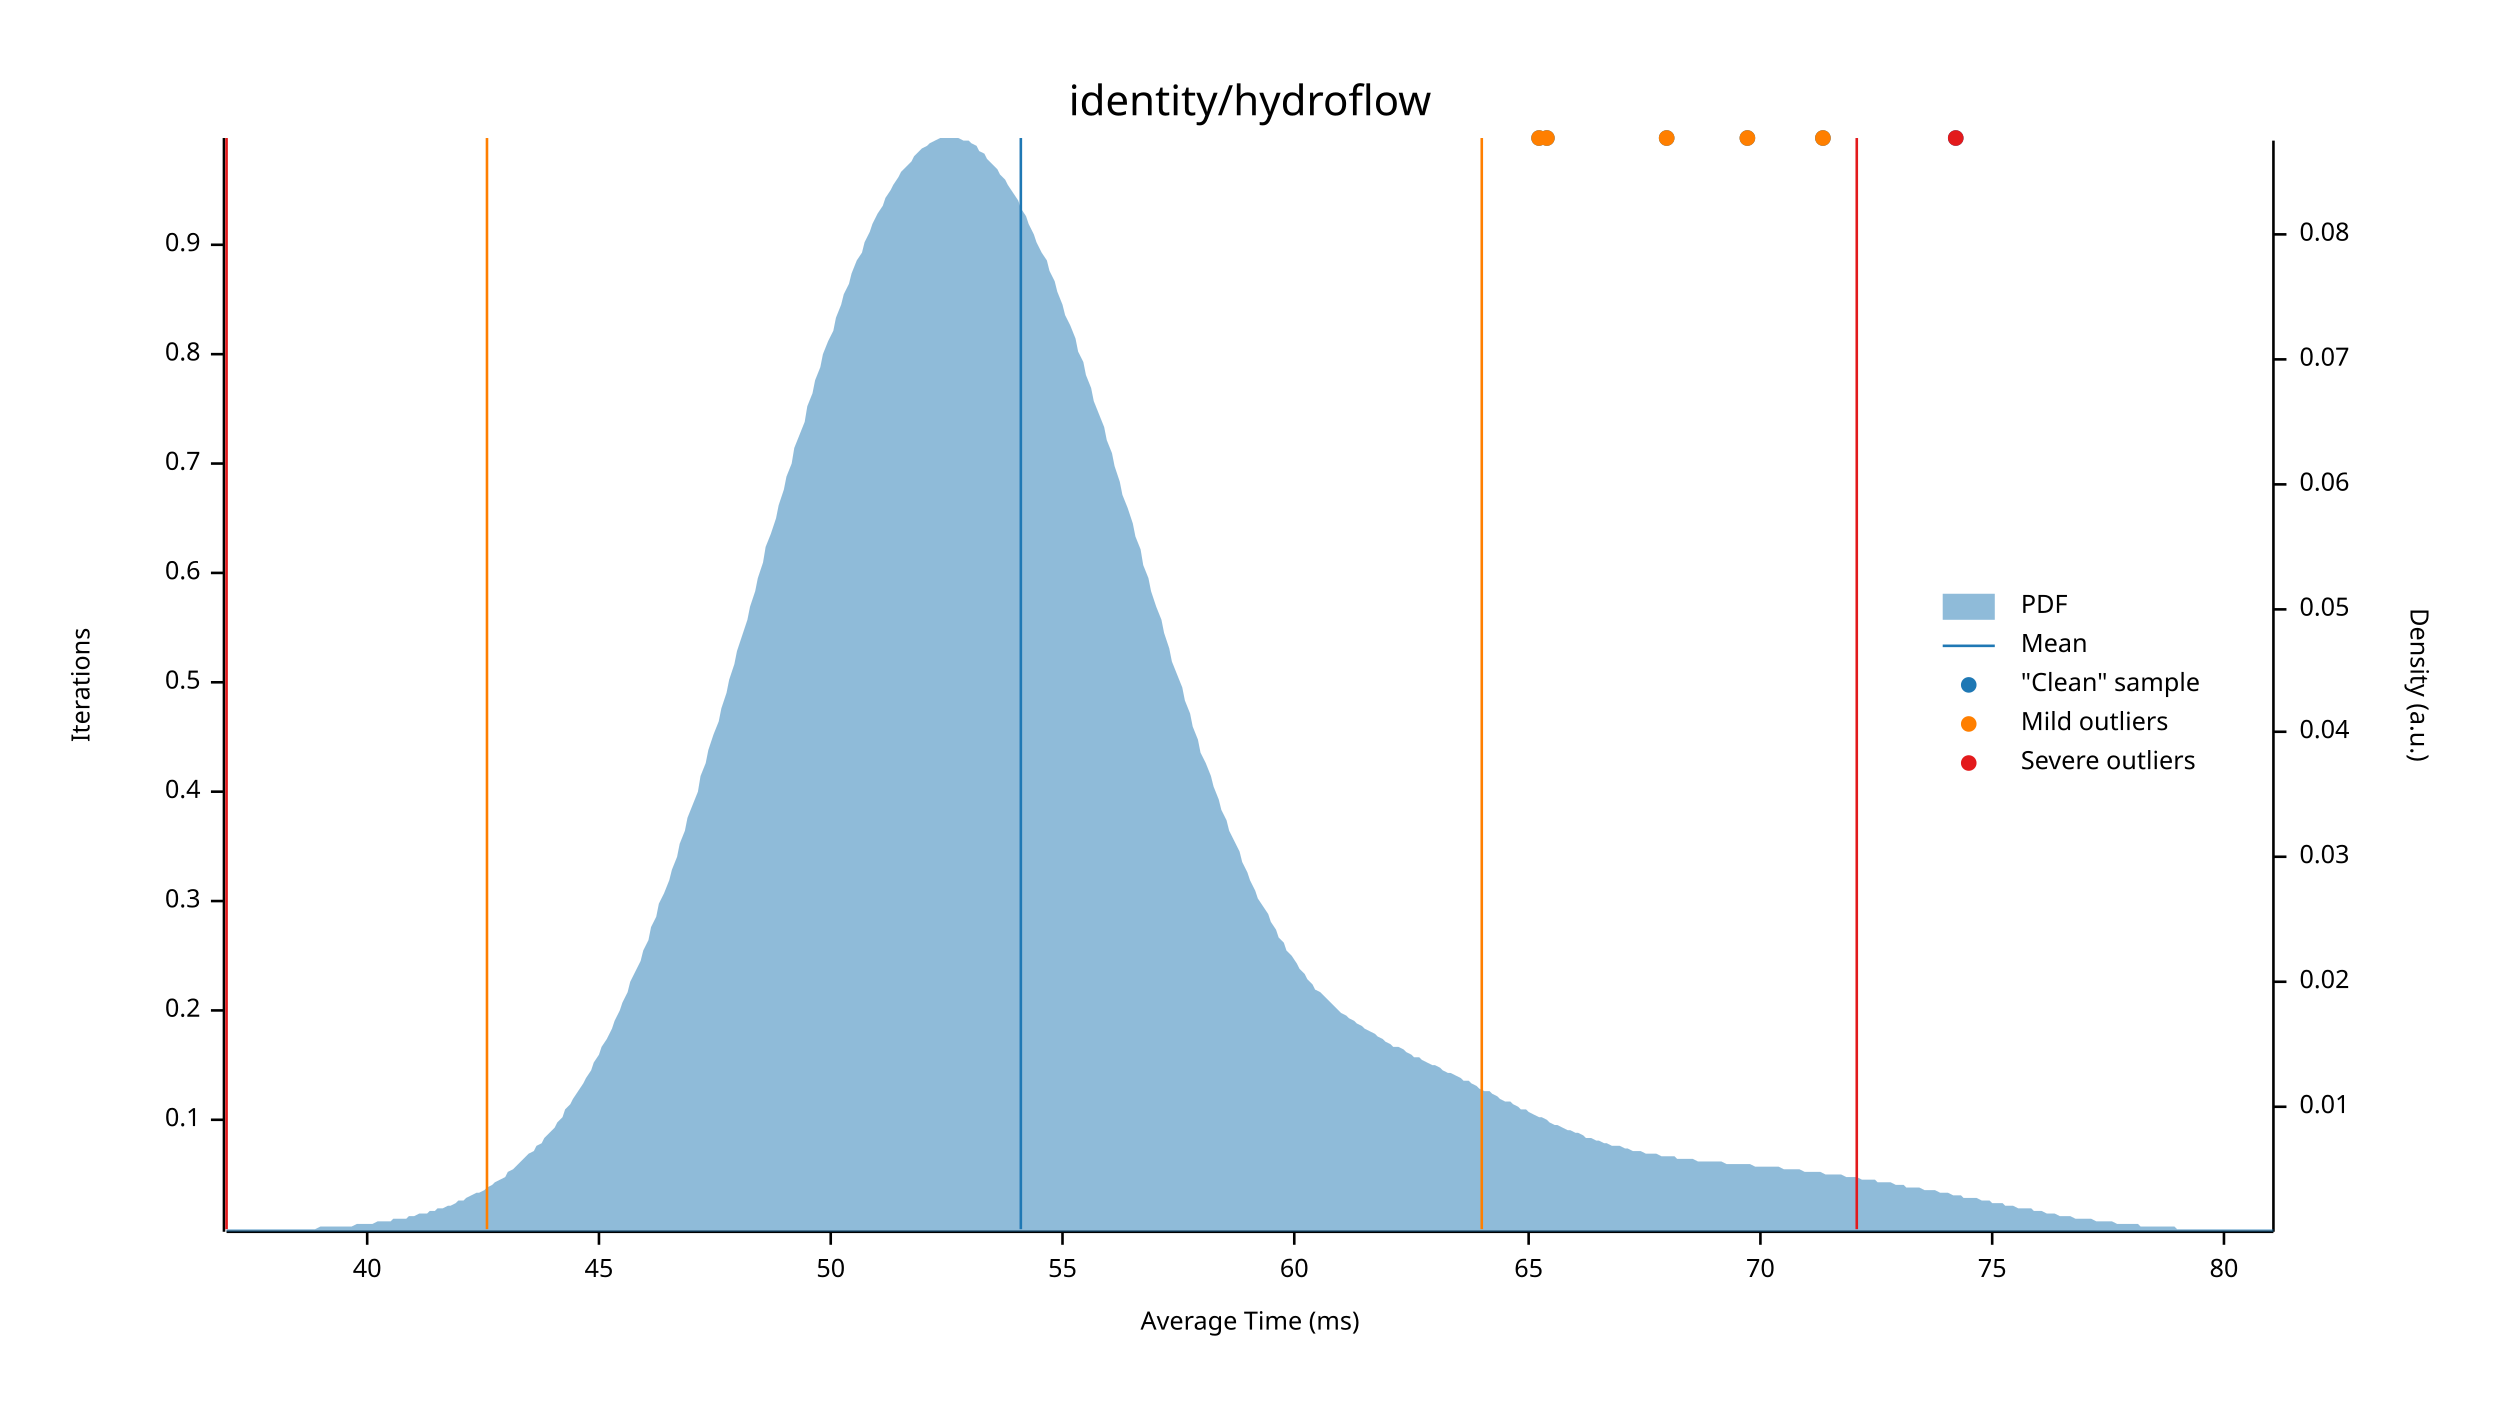
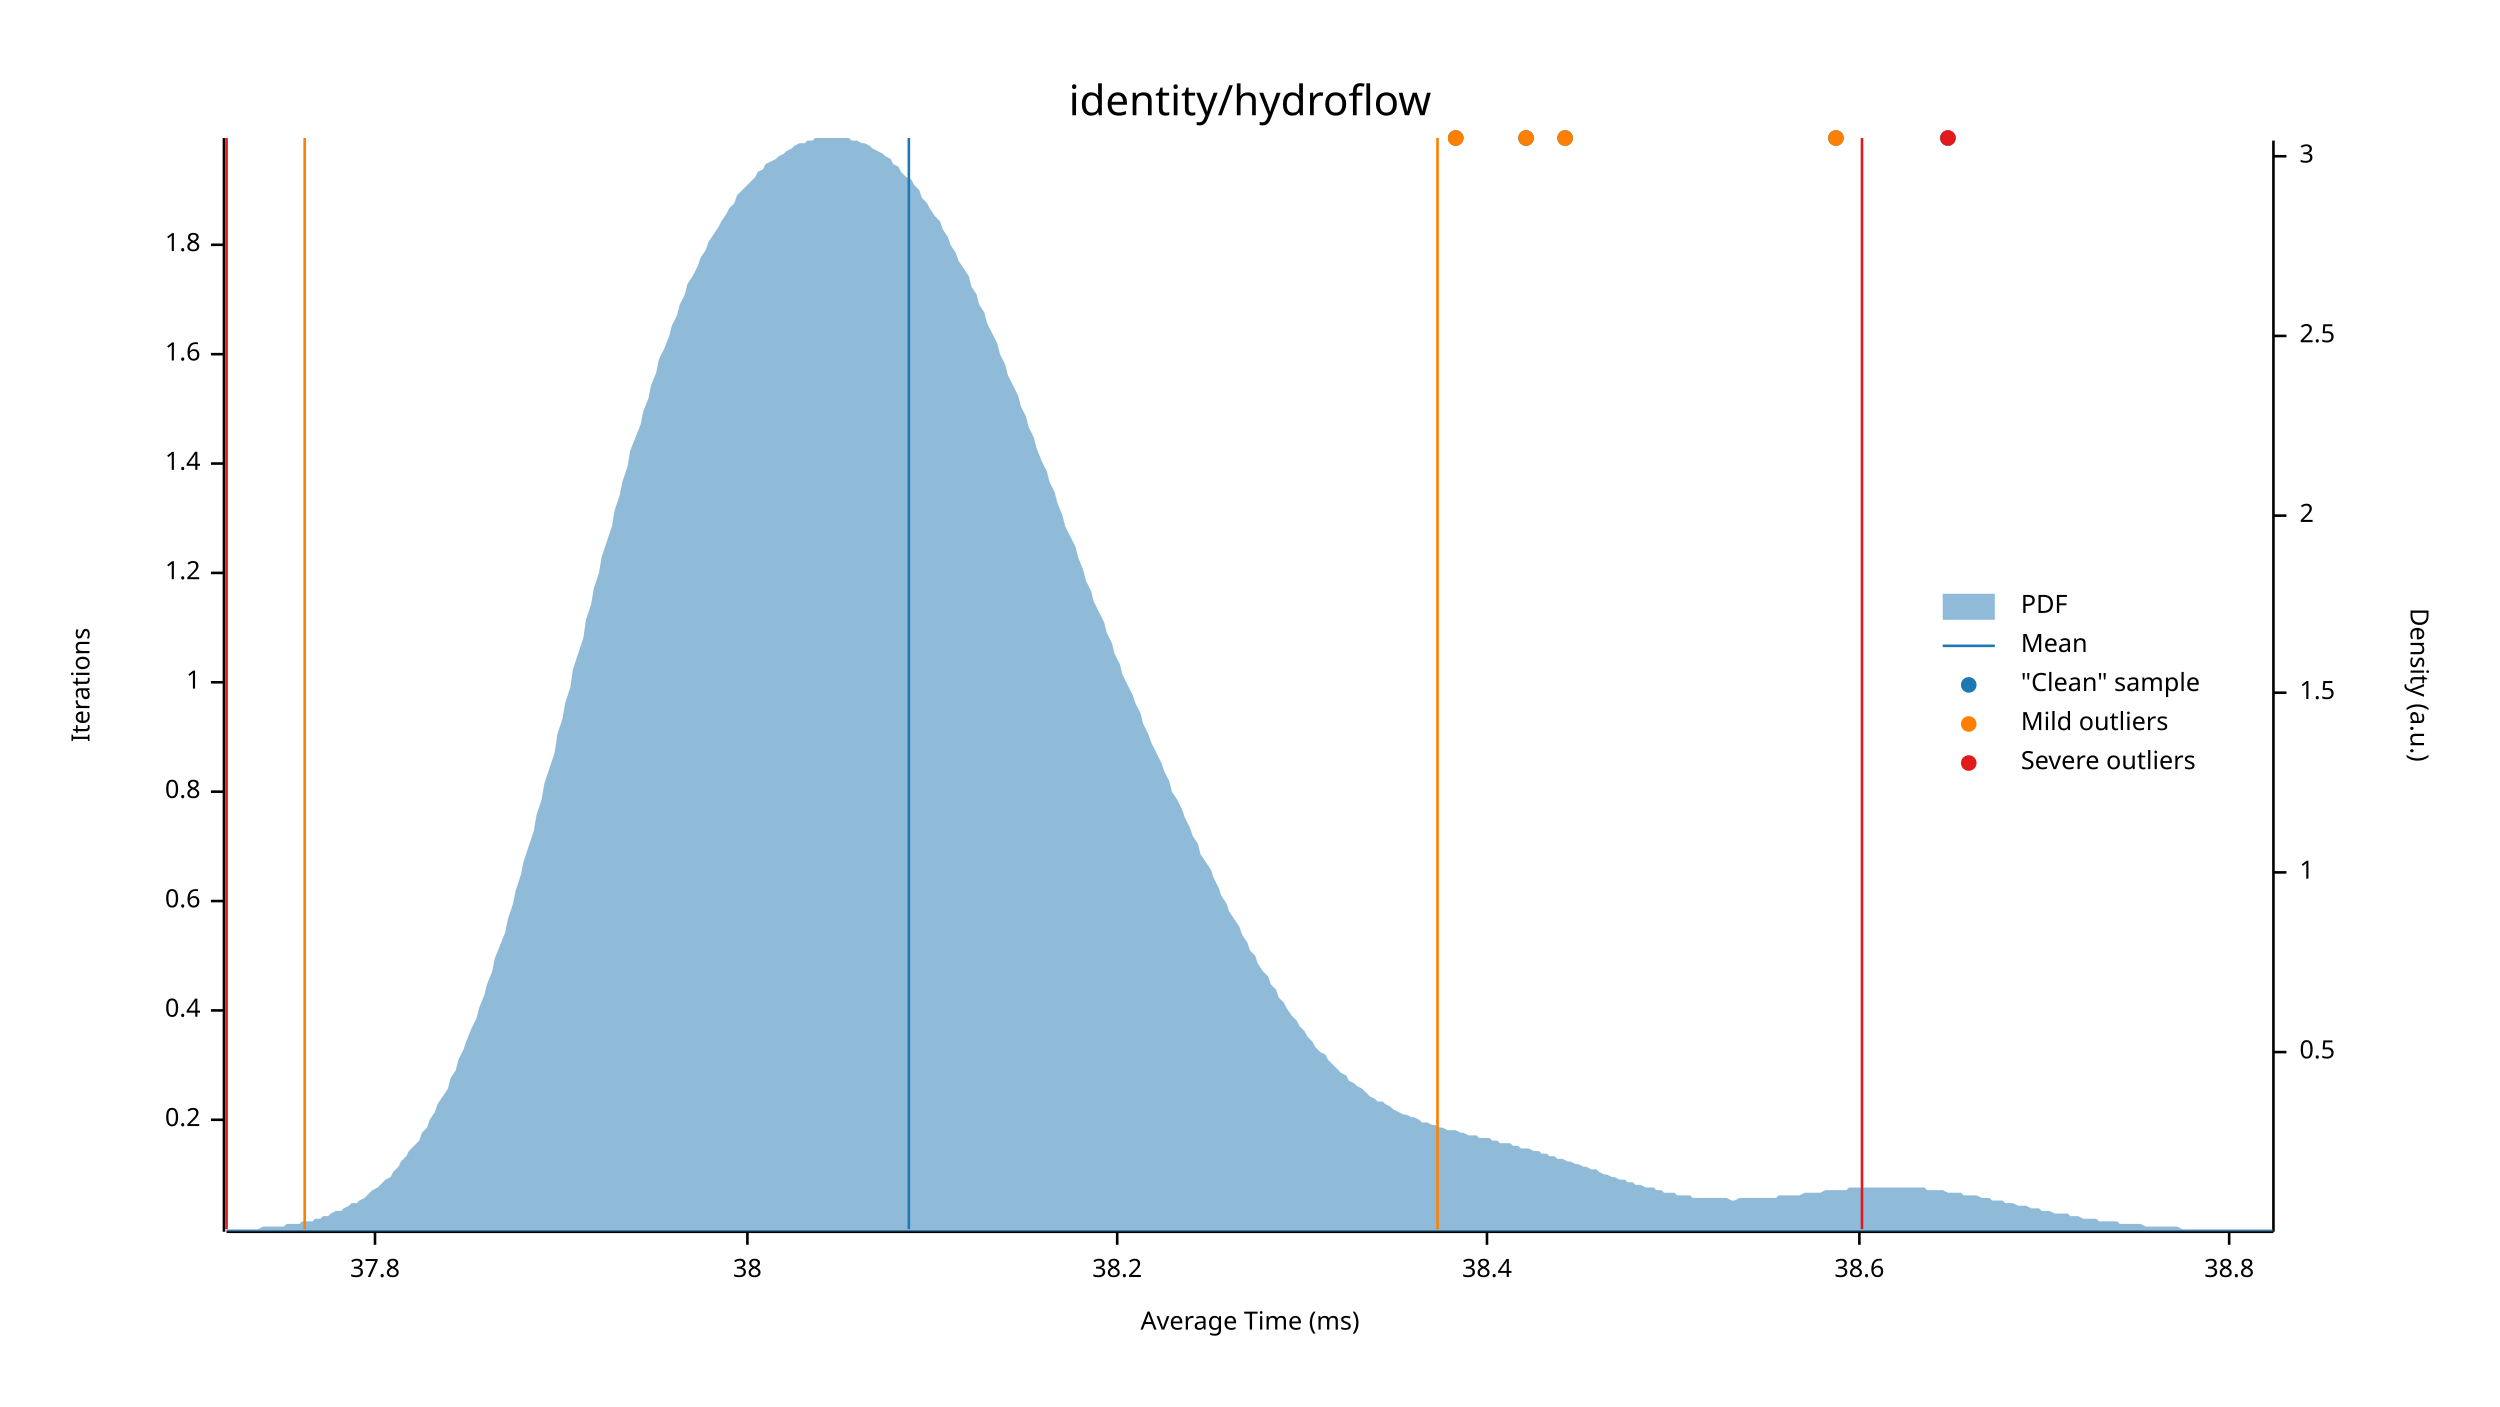
<svg xmlns="http://www.w3.org/2000/svg" width="960" height="540" viewBox="0 0 960 540">
  <text x="480" y="32" dy="0.76em" text-anchor="middle" font-family="sans-serif" font-size="16.129" opacity="1" fill="#000000">
identity/hydroflow
</text>
  <text x="27" y="263" dy="0.76em" text-anchor="middle" font-family="sans-serif" font-size="9.677" opacity="1" fill="#000000" transform="rotate(270, 27, 263)">
Iterations
</text>
  <text x="480" y="513" dy="-0.5ex" text-anchor="middle" font-family="sans-serif" font-size="9.677" opacity="1" fill="#000000">
Average Time (ms)
</text>
  <polyline fill="none" opacity="1" stroke="#000000" stroke-width="1" points="86,53 86,473 " />
  <text x="77" y="430" dy="0.5ex" text-anchor="end" font-family="sans-serif" font-size="9.677" opacity="1" fill="#000000">
- 0.1
+ 0.2
</text>
  <polyline fill="none" opacity="1" stroke="#000000" stroke-width="1" points="81,430 86,430 " />
  <text x="77" y="388" dy="0.5ex" text-anchor="end" font-family="sans-serif" font-size="9.677" opacity="1" fill="#000000">
- 0.2
+ 0.4
</text>
  <polyline fill="none" opacity="1" stroke="#000000" stroke-width="1" points="81,388 86,388 " />
  <text x="77" y="346" dy="0.5ex" text-anchor="end" font-family="sans-serif" font-size="9.677" opacity="1" fill="#000000">
- 0.3
+ 0.6
</text>
  <polyline fill="none" opacity="1" stroke="#000000" stroke-width="1" points="81,346 86,346 " />
  <text x="77" y="304" dy="0.5ex" text-anchor="end" font-family="sans-serif" font-size="9.677" opacity="1" fill="#000000">
- 0.4
+ 0.8
</text>
  <polyline fill="none" opacity="1" stroke="#000000" stroke-width="1" points="81,304 86,304 " />
  <text x="77" y="262" dy="0.5ex" text-anchor="end" font-family="sans-serif" font-size="9.677" opacity="1" fill="#000000">
- 0.5
+ 1
</text>
  <polyline fill="none" opacity="1" stroke="#000000" stroke-width="1" points="81,262 86,262 " />
  <text x="77" y="220" dy="0.5ex" text-anchor="end" font-family="sans-serif" font-size="9.677" opacity="1" fill="#000000">
- 0.6
+ 1.2
</text>
  <polyline fill="none" opacity="1" stroke="#000000" stroke-width="1" points="81,220 86,220 " />
  <text x="77" y="178" dy="0.5ex" text-anchor="end" font-family="sans-serif" font-size="9.677" opacity="1" fill="#000000">
- 0.7
+ 1.4
</text>
  <polyline fill="none" opacity="1" stroke="#000000" stroke-width="1" points="81,178 86,178 " />
  <text x="77" y="136" dy="0.5ex" text-anchor="end" font-family="sans-serif" font-size="9.677" opacity="1" fill="#000000">
- 0.8
+ 1.6
</text>
  <polyline fill="none" opacity="1" stroke="#000000" stroke-width="1" points="81,136 86,136 " />
  <text x="77" y="94" dy="0.5ex" text-anchor="end" font-family="sans-serif" font-size="9.677" opacity="1" fill="#000000">
- 0.9
+ 1.8
</text>
  <polyline fill="none" opacity="1" stroke="#000000" stroke-width="1" points="81,94 86,94 " />
  <polyline fill="none" opacity="1" stroke="#000000" stroke-width="1" points="87,473 873,473 " />
-   <text x="141" y="483" dy="0.76em" text-anchor="middle" font-family="sans-serif" font-size="9.677" opacity="1" fill="#000000">
- 40
+   <text x="144" y="483" dy="0.76em" text-anchor="middle" font-family="sans-serif" font-size="9.677" opacity="1" fill="#000000">
+ 37.8
</text>
-   <polyline fill="none" opacity="1" stroke="#000000" stroke-width="1" points="141,473 141,478 " />
-   <text x="230" y="483" dy="0.76em" text-anchor="middle" font-family="sans-serif" font-size="9.677" opacity="1" fill="#000000">
- 45
+   <polyline fill="none" opacity="1" stroke="#000000" stroke-width="1" points="144,473 144,478 " />
+   <text x="287" y="483" dy="0.76em" text-anchor="middle" font-family="sans-serif" font-size="9.677" opacity="1" fill="#000000">
+ 38
</text>
-   <polyline fill="none" opacity="1" stroke="#000000" stroke-width="1" points="230,473 230,478 " />
-   <text x="319" y="483" dy="0.76em" text-anchor="middle" font-family="sans-serif" font-size="9.677" opacity="1" fill="#000000">
- 50
+   <polyline fill="none" opacity="1" stroke="#000000" stroke-width="1" points="287,473 287,478 " />
+   <text x="429" y="483" dy="0.76em" text-anchor="middle" font-family="sans-serif" font-size="9.677" opacity="1" fill="#000000">
+ 38.2
</text>
-   <polyline fill="none" opacity="1" stroke="#000000" stroke-width="1" points="319,473 319,478 " />
-   <text x="408" y="483" dy="0.76em" text-anchor="middle" font-family="sans-serif" font-size="9.677" opacity="1" fill="#000000">
- 55
+   <polyline fill="none" opacity="1" stroke="#000000" stroke-width="1" points="429,473 429,478 " />
+   <text x="571" y="483" dy="0.76em" text-anchor="middle" font-family="sans-serif" font-size="9.677" opacity="1" fill="#000000">
+ 38.4
</text>
-   <polyline fill="none" opacity="1" stroke="#000000" stroke-width="1" points="408,473 408,478 " />
-   <text x="497" y="483" dy="0.76em" text-anchor="middle" font-family="sans-serif" font-size="9.677" opacity="1" fill="#000000">
- 60
+   <polyline fill="none" opacity="1" stroke="#000000" stroke-width="1" points="571,473 571,478 " />
+   <text x="714" y="483" dy="0.76em" text-anchor="middle" font-family="sans-serif" font-size="9.677" opacity="1" fill="#000000">
+ 38.6
</text>
-   <polyline fill="none" opacity="1" stroke="#000000" stroke-width="1" points="497,473 497,478 " />
-   <text x="587" y="483" dy="0.76em" text-anchor="middle" font-family="sans-serif" font-size="9.677" opacity="1" fill="#000000">
- 65
+   <polyline fill="none" opacity="1" stroke="#000000" stroke-width="1" points="714,473 714,478 " />
+   <text x="856" y="483" dy="0.76em" text-anchor="middle" font-family="sans-serif" font-size="9.677" opacity="1" fill="#000000">
+ 38.8
</text>
-   <polyline fill="none" opacity="1" stroke="#000000" stroke-width="1" points="587,473 587,478 " />
-   <text x="676" y="483" dy="0.76em" text-anchor="middle" font-family="sans-serif" font-size="9.677" opacity="1" fill="#000000">
- 70
- </text>
-   <polyline fill="none" opacity="1" stroke="#000000" stroke-width="1" points="676,473 676,478 " />
-   <text x="765" y="483" dy="0.76em" text-anchor="middle" font-family="sans-serif" font-size="9.677" opacity="1" fill="#000000">
- 75
- </text>
-   <polyline fill="none" opacity="1" stroke="#000000" stroke-width="1" points="765,473 765,478 " />
-   <text x="854" y="483" dy="0.76em" text-anchor="middle" font-family="sans-serif" font-size="9.677" opacity="1" fill="#000000">
- 80
- </text>
-   <polyline fill="none" opacity="1" stroke="#000000" stroke-width="1" points="854,473 854,478 " />
+   <polyline fill="none" opacity="1" stroke="#000000" stroke-width="1" points="856,473 856,478 " />
  <text x="933" y="263" dy="0.76em" text-anchor="middle" font-family="sans-serif" font-size="9.677" opacity="1" fill="#000000" transform="rotate(90, 933, 263)">
Density (a.u.)
</text>
  <polyline fill="none" opacity="1" stroke="#000000" stroke-width="1" points="873,54 873,473 " />
-   <text x="883" y="425" dy="0.5ex" text-anchor="start" font-family="sans-serif" font-size="9.677" opacity="1" fill="#000000">
- 0.01
+   <text x="883" y="404" dy="0.5ex" text-anchor="start" font-family="sans-serif" font-size="9.677" opacity="1" fill="#000000">
+ 0.5
</text>
-   <polyline fill="none" opacity="1" stroke="#000000" stroke-width="1" points="873,425 878,425 " />
-   <text x="883" y="377" dy="0.5ex" text-anchor="start" font-family="sans-serif" font-size="9.677" opacity="1" fill="#000000">
- 0.02
+   <polyline fill="none" opacity="1" stroke="#000000" stroke-width="1" points="873,404 878,404 " />
+   <text x="883" y="335" dy="0.5ex" text-anchor="start" font-family="sans-serif" font-size="9.677" opacity="1" fill="#000000">
+ 1
</text>
-   <polyline fill="none" opacity="1" stroke="#000000" stroke-width="1" points="873,377 878,377 " />
-   <text x="883" y="329" dy="0.5ex" text-anchor="start" font-family="sans-serif" font-size="9.677" opacity="1" fill="#000000">
- 0.03
+   <polyline fill="none" opacity="1" stroke="#000000" stroke-width="1" points="873,335 878,335 " />
+   <text x="883" y="266" dy="0.5ex" text-anchor="start" font-family="sans-serif" font-size="9.677" opacity="1" fill="#000000">
+ 1.5
</text>
-   <polyline fill="none" opacity="1" stroke="#000000" stroke-width="1" points="873,329 878,329 " />
-   <text x="883" y="281" dy="0.5ex" text-anchor="start" font-family="sans-serif" font-size="9.677" opacity="1" fill="#000000">
- 0.04
+   <polyline fill="none" opacity="1" stroke="#000000" stroke-width="1" points="873,266 878,266 " />
+   <text x="883" y="198" dy="0.5ex" text-anchor="start" font-family="sans-serif" font-size="9.677" opacity="1" fill="#000000">
+ 2
</text>
-   <polyline fill="none" opacity="1" stroke="#000000" stroke-width="1" points="873,281 878,281 " />
-   <text x="883" y="234" dy="0.5ex" text-anchor="start" font-family="sans-serif" font-size="9.677" opacity="1" fill="#000000">
- 0.05
+   <polyline fill="none" opacity="1" stroke="#000000" stroke-width="1" points="873,198 878,198 " />
+   <text x="883" y="129" dy="0.5ex" text-anchor="start" font-family="sans-serif" font-size="9.677" opacity="1" fill="#000000">
+ 2.5
</text>
-   <polyline fill="none" opacity="1" stroke="#000000" stroke-width="1" points="873,234 878,234 " />
-   <text x="883" y="186" dy="0.5ex" text-anchor="start" font-family="sans-serif" font-size="9.677" opacity="1" fill="#000000">
- 0.06
+   <polyline fill="none" opacity="1" stroke="#000000" stroke-width="1" points="873,129 878,129 " />
+   <text x="883" y="60" dy="0.5ex" text-anchor="start" font-family="sans-serif" font-size="9.677" opacity="1" fill="#000000">
+ 3
</text>
-   <polyline fill="none" opacity="1" stroke="#000000" stroke-width="1" points="873,186 878,186 " />
-   <text x="883" y="138" dy="0.5ex" text-anchor="start" font-family="sans-serif" font-size="9.677" opacity="1" fill="#000000">
- 0.07
- </text>
-   <polyline fill="none" opacity="1" stroke="#000000" stroke-width="1" points="873,138 878,138 " />
-   <text x="883" y="90" dy="0.5ex" text-anchor="start" font-family="sans-serif" font-size="9.677" opacity="1" fill="#000000">
- 0.08
- </text>
-   <polyline fill="none" opacity="1" stroke="#000000" stroke-width="1" points="873,90 878,90 " />
-   <polygon opacity="0.5" fill="#1F78B4" points="87,472 88,472 90,472 91,472 93,472 94,472 96,472 98,472 99,472 101,472 102,472 104,472 105,472 107,472 109,472 110,472 112,472 113,472 115,472 116,472 118,472 120,472 121,472 123,471 124,471 126,471 127,471 129,471 131,471 132,471 134,471 135,471 137,470 138,470 140,470 142,470 143,470 145,469 146,469 148,469 150,469 151,468 153,468 154,468 156,468 157,467 159,467 161,466 162,466 164,466 165,465 167,465 168,464 170,464 172,463 173,463 175,462 176,461 178,461 179,460 181,459 183,458 184,458 186,457 187,456 189,455 190,454 192,453 194,452 195,450 197,449 198,448 200,446 201,445 203,443 205,442 206,440 208,439 209,437 211,435 213,433 214,431 216,429 217,426 219,424 220,422 222,419 224,416 225,414 227,411 228,408 230,405 231,402 233,399 235,395 236,392 238,388 239,385 241,381 242,377 244,373 246,369 247,365 249,361 250,356 252,352 253,347 255,343 257,338 258,334 260,329 261,324 263,319 264,314 266,309 268,304 269,298 271,293 272,288 274,282 276,277 277,272 279,266 280,261 282,255 283,250 285,244 287,238 288,233 290,227 291,222 293,216 294,210 296,205 298,199 299,194 301,188 302,183 304,178 305,172 307,167 309,162 310,156 312,151 313,146 315,141 316,136 318,131 320,127 321,122 323,117 324,113 326,109 327,105 329,100 331,97 332,93 334,89 335,86 337,82 339,79 340,76 342,73 343,71 345,68 346,66 348,64 350,62 351,60 353,58 354,57 356,56 357,55 359,54 361,53 362,53 364,53 365,53 367,53 368,53 370,54 372,54 373,55 375,56 376,58 378,59 379,61 381,63 383,65 384,67 386,69 387,71 389,74 391,77 392,80 394,83 395,86 397,90 398,93 400,97 402,100 403,104 405,108 406,112 408,117 409,121 411,125 413,130 414,135 416,139 417,144 419,149 420,154 422,159 424,164 425,169 427,174 428,179 430,185 431,190 433,195 435,201 436,206 438,211 439,217 441,222 442,227 444,233 446,238 447,243 449,249 450,254 452,259 454,264 455,269 457,274 458,279 460,284 461,289 463,293 465,298 466,302 468,307 469,311 471,315 472,319 474,323 476,327 477,331 479,335 480,338 482,342 483,345 485,348 487,351 488,354 490,357 491,360 493,362 494,365 496,367 498,370 499,372 501,374 502,376 504,378 505,380 507,381 509,383 510,384 512,386 513,387 515,389 517,390 518,391 520,392 521,393 523,394 524,395 526,396 528,397 529,398 531,399 532,400 534,401 535,402 537,402 539,403 540,404 542,405 543,406 545,406 546,407 548,408 550,409 551,409 553,410 554,411 556,412 557,412 559,413 561,414 562,415 564,415 565,416 567,417 568,418 570,419 572,419 573,420 575,421 576,422 578,423 580,423 581,424 583,425 584,426 586,426 587,427 589,428 591,429 592,429 594,430 595,431 597,432 598,432 600,433 602,434 603,434 605,435 606,435 608,436 609,437 611,437 613,438 614,438 616,439 617,439 619,440 620,440 622,440 624,441 625,441 627,442 628,442 630,442 632,443 633,443 635,443 636,443 638,444 639,444 641,444 643,444 644,445 646,445 647,445 649,445 650,445 652,446 654,446 655,446 657,446 658,446 660,446 661,446 663,447 665,447 666,447 668,447 669,447 671,447 672,447 674,448 676,448 677,448 679,448 680,448 682,448 683,448 685,449 687,449 688,449 690,449 691,449 693,450 695,450 696,450 698,450 699,450 701,451 702,451 704,451 706,451 707,451 709,452 710,452 712,452 713,452 715,453 717,453 718,453 720,453 721,454 723,454 724,454 726,454 728,455 729,455 731,455 732,456 734,456 735,456 737,456 739,457 740,457 742,457 743,457 745,458 746,458 748,458 750,459 751,459 753,459 754,460 756,460 758,460 759,460 761,461 762,461 764,461 765,462 767,462 769,462 770,463 772,463 773,463 775,464 776,464 778,464 780,464 781,465 783,465 784,465 786,466 787,466 789,466 791,467 792,467 794,467 795,467 797,468 798,468 800,468 802,468 803,468 805,469 806,469 808,469 809,469 811,469 813,470 814,470 816,470 817,470 819,470 821,470 822,471 824,471 825,471 827,471 828,471 830,471 832,471 833,471 835,471 836,472 838,472 839,472 841,472 843,472 844,472 846,472 847,472 849,472 850,472 852,472 854,472 855,472 857,472 858,472 860,472 861,472 863,472 865,472 866,472 868,472 869,472 871,472 873,472 873,473 87,473 " />
-   <polyline fill="none" opacity="1" stroke="#1F78B4" stroke-width="1" points="392,472 392,53 " />
-   <polyline fill="none" opacity="1" stroke="#FF7F00" stroke-width="1" points="187,472 187,53 " />
-   <polyline fill="none" opacity="1" stroke="#FF7F00" stroke-width="1" points="569,472 569,53 " />
+   <polyline fill="none" opacity="1" stroke="#000000" stroke-width="1" points="873,60 878,60 " />
+   <polygon opacity="0.5" fill="#1F78B4" points="87,472 88,472 90,472 91,472 93,472 94,472 96,472 98,472 99,472 101,471 102,471 104,471 105,471 107,471 109,471 110,470 112,470 113,470 115,470 116,469 118,469 120,469 121,468 123,468 124,467 126,467 127,466 129,465 131,465 132,464 134,463 135,462 137,462 138,461 140,460 142,458 143,457 145,456 146,455 148,453 150,452 151,450 153,448 154,446 156,444 157,442 159,440 161,438 162,435 164,433 165,430 167,427 168,424 170,421 172,418 173,414 175,411 176,407 178,403 179,400 181,395 183,391 184,387 186,382 187,378 189,373 190,368 192,363 194,358 195,353 197,347 198,342 200,336 201,331 203,325 205,319 206,313 208,307 209,301 211,295 213,289 214,282 216,276 217,270 219,264 220,257 222,251 224,245 225,238 227,232 228,226 230,220 231,214 233,208 235,202 236,196 238,190 239,185 241,179 242,173 244,168 246,163 247,158 249,153 250,148 252,143 253,138 255,134 257,129 258,125 260,121 261,117 263,113 264,109 266,106 268,102 269,99 271,96 272,93 274,90 276,87 277,85 279,82 280,80 282,78 283,75 285,73 287,71 288,70 290,68 291,66 293,65 294,63 296,62 298,61 299,60 301,59 302,58 304,57 305,56 307,55 309,55 310,54 312,54 313,53 315,53 316,53 318,53 320,53 321,53 323,53 324,53 326,53 327,54 329,54 331,55 332,55 334,56 335,57 337,58 339,59 340,60 342,61 343,63 345,64 346,66 348,68 350,69 351,71 353,73 354,76 356,78 357,80 359,83 361,85 362,88 364,91 365,94 367,97 368,100 370,103 372,106 373,110 375,113 376,117 378,120 379,124 381,128 383,132 384,136 386,140 387,144 389,148 391,152 392,156 394,160 395,164 397,168 398,172 400,177 402,181 403,185 405,189 406,193 408,198 409,202 411,206 413,210 414,214 416,219 417,223 419,227 420,231 422,235 424,239 425,243 427,247 428,251 430,255 431,259 433,263 435,267 436,270 438,274 439,278 441,282 442,285 444,289 446,293 447,296 449,300 450,304 452,307 454,311 455,314 457,318 458,321 460,324 461,328 463,331 465,334 466,337 468,341 469,344 471,347 472,350 474,353 476,356 477,359 479,362 480,365 482,367 483,370 485,373 487,375 488,378 490,380 491,383 493,385 494,387 496,390 498,392 499,394 501,396 502,398 504,400 505,402 507,404 509,405 510,407 512,409 513,410 515,412 517,413 518,415 520,416 521,417 523,418 524,419 526,421 528,422 529,423 531,423 532,424 534,425 535,426 537,427 539,428 540,428 542,429 543,429 545,430 546,431 548,431 550,432 551,432 553,433 554,433 556,434 557,434 559,434 561,435 562,435 564,436 565,436 567,436 568,437 570,437 572,437 573,438 575,438 576,439 578,439 580,439 581,440 583,440 584,441 586,441 587,441 589,442 591,442 592,443 594,443 595,444 597,444 598,445 600,445 602,446 603,446 605,447 606,447 608,448 609,448 611,449 613,449 614,450 616,451 617,451 619,452 620,452 622,453 624,453 625,454 627,454 628,455 630,455 632,456 633,456 635,456 636,457 638,457 639,458 641,458 643,458 644,459 646,459 647,459 649,459 650,460 652,460 654,460 655,460 657,460 658,460 660,460 661,460 663,460 665,461 666,461 668,460 669,460 671,460 672,460 674,460 676,460 677,460 679,460 680,460 682,460 683,459 685,459 687,459 688,459 690,459 691,459 693,458 695,458 696,458 698,458 699,458 701,457 702,457 704,457 706,457 707,457 709,457 710,456 712,456 713,456 715,456 717,456 718,456 720,456 721,456 723,456 724,456 726,456 728,456 729,456 731,456 732,456 734,456 735,456 737,456 739,456 740,457 742,457 743,457 745,457 746,457 748,458 750,458 751,458 753,458 754,459 756,459 758,459 759,459 761,460 762,460 764,460 765,461 767,461 769,461 770,462 772,462 773,462 775,463 776,463 778,463 780,464 781,464 783,464 784,465 786,465 787,465 789,466 791,466 792,466 794,466 795,467 797,467 798,467 800,468 802,468 803,468 805,468 806,469 808,469 809,469 811,469 813,469 814,470 816,470 817,470 819,470 821,470 822,470 824,471 825,471 827,471 828,471 830,471 832,471 833,471 835,471 836,471 838,472 839,472 841,472 843,472 844,472 846,472 847,472 849,472 850,472 852,472 854,472 855,472 857,472 858,472 860,472 861,472 863,472 865,472 866,472 868,472 869,472 871,472 873,472 873,473 87,473 " />
+   <polyline fill="none" opacity="1" stroke="#1F78B4" stroke-width="1" points="349,472 349,53 " />
+   <polyline fill="none" opacity="1" stroke="#FF7F00" stroke-width="1" points="117,472 117,53 " />
+   <polyline fill="none" opacity="1" stroke="#FF7F00" stroke-width="1" points="552,472 552,53 " />
  <polyline fill="none" opacity="1" stroke="#E31A1C" stroke-width="1" points="87,472 87,53 " />
-   <polyline fill="none" opacity="1" stroke="#E31A1C" stroke-width="1" points="713,472 713,53 " />
-   <circle cx="640" cy="53" r="3" opacity="1" fill="#1F78B4" stroke="none" stroke-width="1" />
-   <circle cx="671" cy="53" r="3" opacity="1" fill="#1F78B4" stroke="none" stroke-width="1" />
-   <circle cx="751" cy="53" r="3" opacity="1" fill="#1F78B4" stroke="none" stroke-width="1" />
-   <circle cx="700" cy="53" r="3" opacity="1" fill="#1F78B4" stroke="none" stroke-width="1" />
-   <circle cx="591" cy="53" r="3" opacity="1" fill="#1F78B4" stroke="none" stroke-width="1" />
-   <circle cx="594" cy="53" r="3" opacity="1" fill="#1F78B4" stroke="none" stroke-width="1" />
-   <circle cx="640" cy="53" r="3" opacity="1" fill="#FF7F00" stroke="none" stroke-width="1" />
-   <circle cx="671" cy="53" r="3" opacity="1" fill="#FF7F00" stroke="none" stroke-width="1" />
-   <circle cx="700" cy="53" r="3" opacity="1" fill="#FF7F00" stroke="none" stroke-width="1" />
-   <circle cx="591" cy="53" r="3" opacity="1" fill="#FF7F00" stroke="none" stroke-width="1" />
-   <circle cx="594" cy="53" r="3" opacity="1" fill="#FF7F00" stroke="none" stroke-width="1" />
-   <circle cx="751" cy="53" r="3" opacity="1" fill="#E31A1C" stroke="none" stroke-width="1" />
+   <polyline fill="none" opacity="1" stroke="#E31A1C" stroke-width="1" points="715,472 715,53 " />
+   <circle cx="586" cy="53" r="3" opacity="1" fill="#1F78B4" stroke="none" stroke-width="1" />
+   <circle cx="748" cy="53" r="3" opacity="1" fill="#1F78B4" stroke="none" stroke-width="1" />
+   <circle cx="559" cy="53" r="3" opacity="1" fill="#1F78B4" stroke="none" stroke-width="1" />
+   <circle cx="705" cy="53" r="3" opacity="1" fill="#1F78B4" stroke="none" stroke-width="1" />
+   <circle cx="601" cy="53" r="3" opacity="1" fill="#1F78B4" stroke="none" stroke-width="1" />
+   <circle cx="586" cy="53" r="3" opacity="1" fill="#FF7F00" stroke="none" stroke-width="1" />
+   <circle cx="559" cy="53" r="3" opacity="1" fill="#FF7F00" stroke="none" stroke-width="1" />
+   <circle cx="705" cy="53" r="3" opacity="1" fill="#FF7F00" stroke="none" stroke-width="1" />
+   <circle cx="601" cy="53" r="3" opacity="1" fill="#FF7F00" stroke="none" stroke-width="1" />
+   <circle cx="748" cy="53" r="3" opacity="1" fill="#E31A1C" stroke="none" stroke-width="1" />
  <text x="776" y="228" dy="0.76em" text-anchor="start" font-family="sans-serif" font-size="9.677" opacity="1" fill="#000000">
PDF
</text>
  <text x="776" y="243" dy="0.76em" text-anchor="start" font-family="sans-serif" font-size="9.677" opacity="1" fill="#000000">
Mean
</text>
  <text x="776" y="258" dy="0.76em" text-anchor="start" font-family="sans-serif" font-size="9.677" opacity="1" fill="#000000">
"Clean" sample
</text>
  <text x="776" y="273" dy="0.76em" text-anchor="start" font-family="sans-serif" font-size="9.677" opacity="1" fill="#000000">
Mild outliers
</text>
  <text x="776" y="288" dy="0.76em" text-anchor="start" font-family="sans-serif" font-size="9.677" opacity="1" fill="#000000">
Severe outliers
</text>
  <rect x="746" y="228" width="20" height="10" opacity="0.5" fill="#1F78B4" stroke="none" />
  <polyline fill="none" opacity="1" stroke="#1F78B4" stroke-width="1" points="746,248 766,248 " />
  <circle cx="756" cy="263" r="3" opacity="1" fill="#1F78B4" stroke="none" stroke-width="1" />
  <circle cx="756" cy="278" r="3" opacity="1" fill="#FF7F00" stroke="none" stroke-width="1" />
  <circle cx="756" cy="293" r="3" opacity="1" fill="#E31A1C" stroke="none" stroke-width="1" />
</svg>
